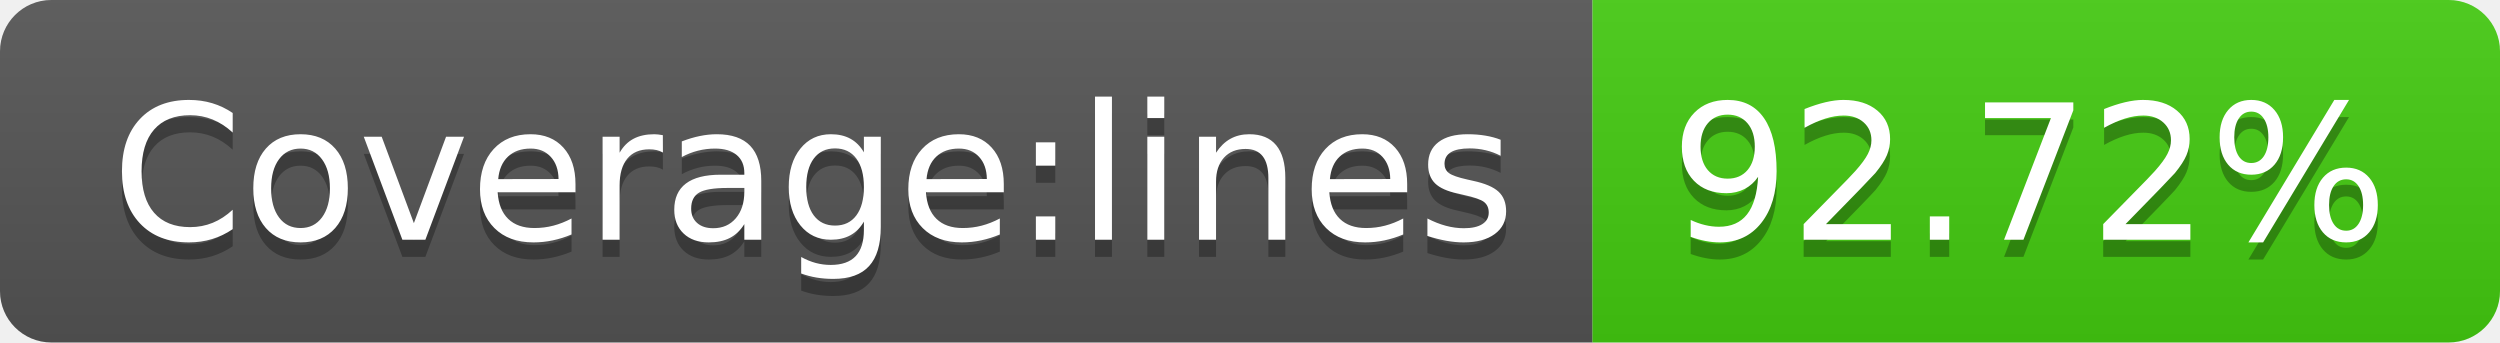
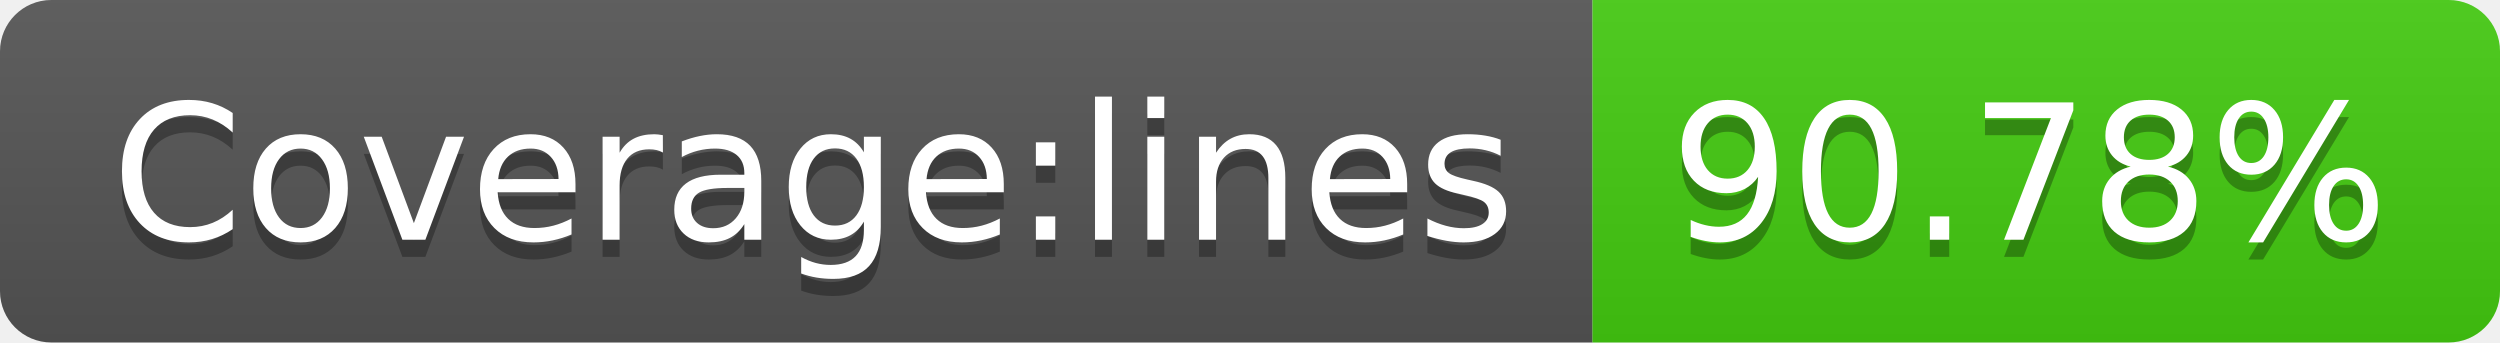
- <svg xmlns="http://www.w3.org/2000/svg" width="146" height="20" role="img" aria-label="Coverage:lines: 92.72%">
+ <svg xmlns="http://www.w3.org/2000/svg" width="146" height="20" role="img" aria-label="Coverage:lines: 90.78%">
  <linearGradient id="s" x2="0" y2="100%">
    <stop offset="0" stop-color="#bbb" stop-opacity=".1" />
    <stop offset="1" stop-opacity=".1" />
  </linearGradient>
  <clipPath id="r">
    <rect width="146" height="20" rx="3" fill="#fff" />
  </clipPath>
  <g clip-path="url(#r)">
    <rect width="93" height="20" fill="#555" />
    <rect x="93" width="53" height="20" fill="#4c1" />
    <rect width="146" height="20" fill="url(#s)" />
  </g>
  <g fill="#fff" text-anchor="middle" font-family="Verdana,Geneva,DejaVu Sans,sans-serif" text-rendering="geometricPrecision" font-size="110">
    <text aria-hidden="true" x="475" y="150" fill="#010101" fill-opacity=".3" transform="scale(.1)" textLength="830">Coverage:lines</text>
    <text x="475" y="140" transform="scale(.1)" fill="#fff" textLength="830">Coverage:lines</text>
-     <text aria-hidden="true" x="1185" y="150" fill="#010101" fill-opacity=".3" transform="scale(.1)" textLength="430">92.72%</text>
-     <text x="1185" y="140" transform="scale(.1)" fill="#fff" textLength="430">92.72%</text>
+     <text aria-hidden="true" x="1185" y="150" fill="#010101" fill-opacity=".3" transform="scale(.1)" textLength="430">90.78%</text>
+     <text x="1185" y="140" transform="scale(.1)" fill="#fff" textLength="430">90.78%</text>
  </g>
</svg>
